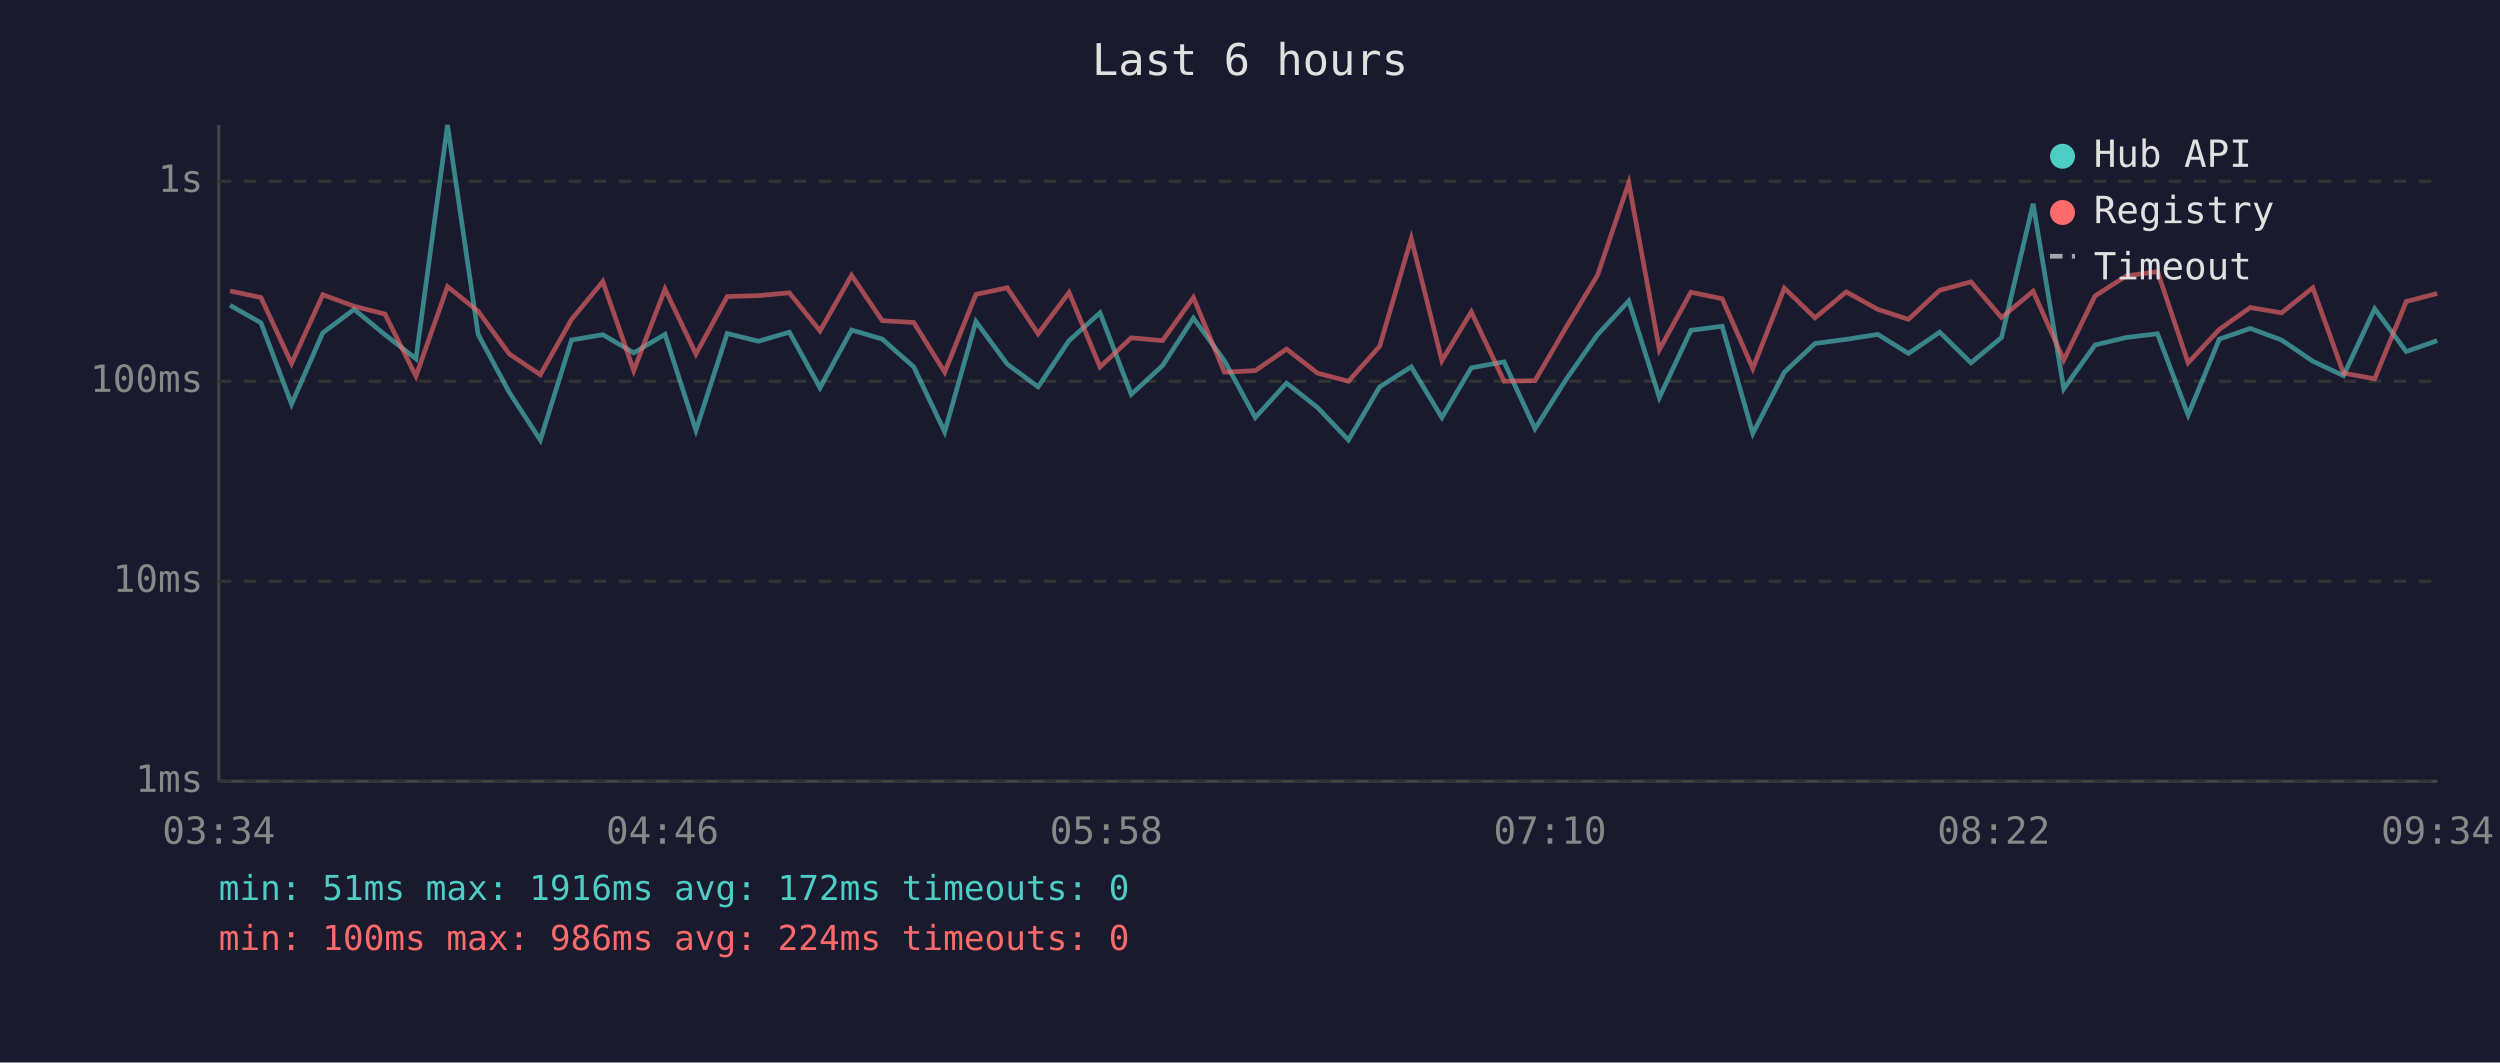
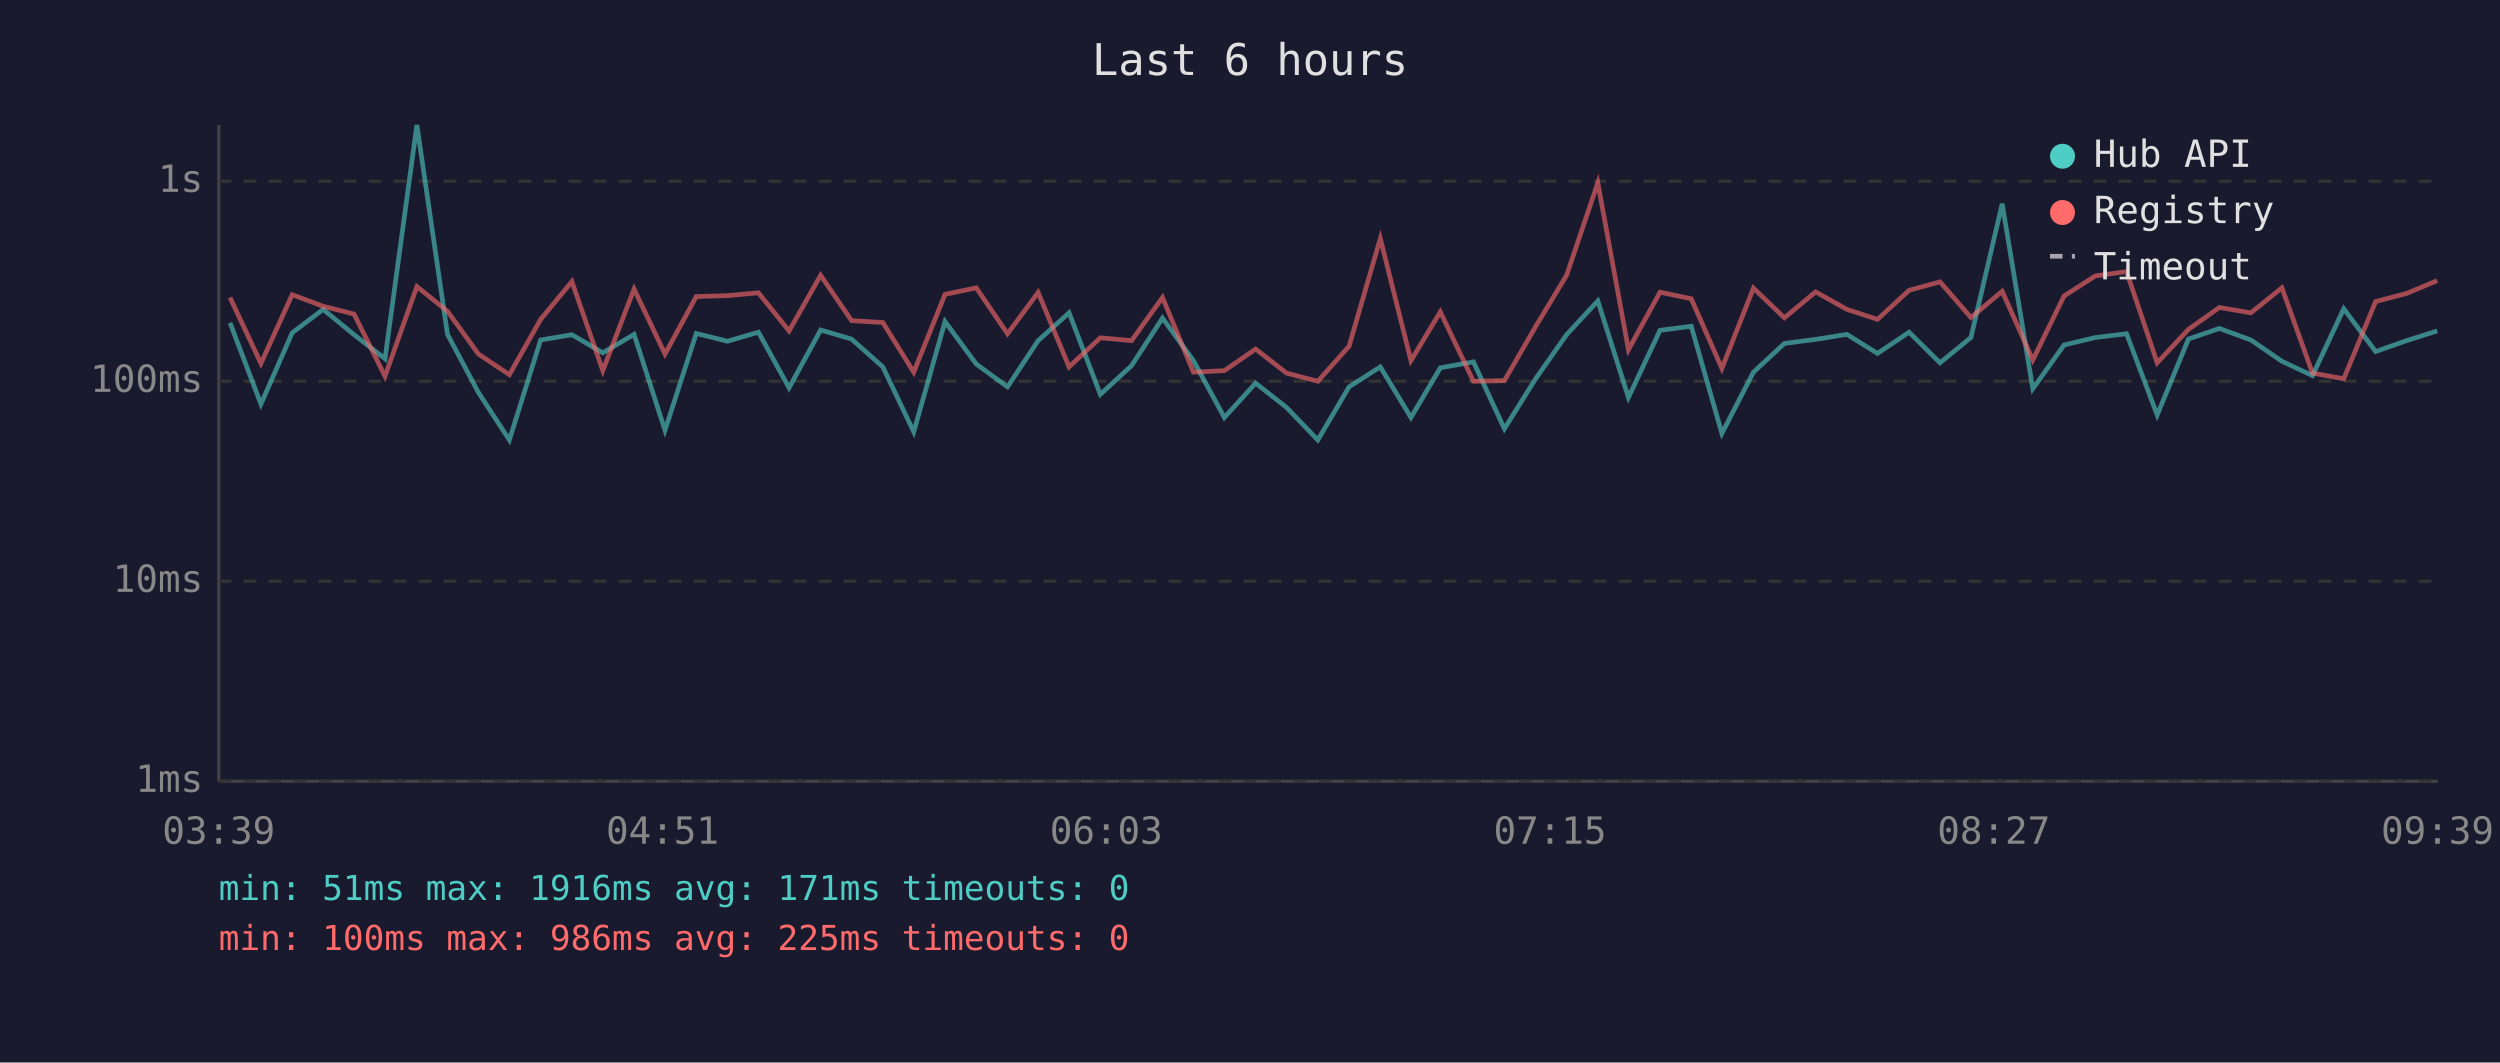
<svg xmlns="http://www.w3.org/2000/svg" viewBox="0 0 800 340" font-family="monospace" font-size="12">
  <rect width="800" height="340" fill="#1a1a2e" />
  <text x="400" y="24" fill="#e0e0e0" font-size="14" text-anchor="middle">Last 6 hours</text>
  <line x1="70" y1="40" x2="70" y2="250" stroke="#444" stroke-width="1" />
  <line x1="70" y1="250" x2="780" y2="250" stroke="#444" stroke-width="1" />
  <line x1="70" y1="250" x2="780" y2="250" stroke="#333" stroke-width="1" stroke-dasharray="4" />
  <text x="65" y="250" fill="#888" text-anchor="end" dominant-baseline="middle">1ms</text>
  <line x1="70" y1="186" x2="780" y2="186" stroke="#333" stroke-width="1" stroke-dasharray="4" />
  <text x="65" y="186" fill="#888" text-anchor="end" dominant-baseline="middle">10ms</text>
  <line x1="70" y1="122" x2="780" y2="122" stroke="#333" stroke-width="1" stroke-dasharray="4" />
  <text x="65" y="122" fill="#888" text-anchor="end" dominant-baseline="middle">100ms</text>
  <line x1="70" y1="58" x2="780" y2="58" stroke="#333" stroke-width="1" stroke-dasharray="4" />
  <text x="65" y="58" fill="#888" text-anchor="end" dominant-baseline="middle">1s</text>
-   <text x="70" y="270" fill="#888" text-anchor="middle">03:34</text>
-   <text x="212" y="270" fill="#888" text-anchor="middle">04:46</text>
-   <text x="354" y="270" fill="#888" text-anchor="middle">05:58</text>
-   <text x="496" y="270" fill="#888" text-anchor="middle">07:10</text>
-   <text x="638" y="270" fill="#888" text-anchor="middle">08:22</text>
-   <text x="780" y="270" fill="#888" text-anchor="middle">09:34</text>
-   <polyline points="73.6,97.7 83.5,103.3 93.3,129.3 103.3,106.5 113.3,99.0 123.2,107.1 133.1,114.8 143.2,40.0 153.0,107.0 163.0,125.6 172.9,140.8 182.9,108.8 192.9,107.1 202.8,112.9 212.8,107.0 222.7,137.7 232.7,106.7 242.7,109.2 252.6,106.3 262.4,124.1 272.5,105.6 282.3,108.5 292.4,117.4 302.3,138.2 312.3,102.9 322.3,116.5 332.2,123.8 342.1,109.0 352.0,100.1 362.0,126.2 372.0,117.0 381.9,101.8 391.8,115.4 401.7,133.6 411.7,122.6 421.6,130.4 431.5,140.8 441.5,123.8 451.6,117.4 461.4,133.6 470.8,117.7 481.3,115.8 491.2,137.2 501.3,121.2 511.2,107.1 521.2,96.3 531.0,127.2 541.1,105.7 551.1,104.4 560.9,138.7 571.0,119.1 580.8,109.9 590.8,108.6 600.9,107.0 610.7,113.1 620.7,106.3 630.7,116.1 640.5,108.0 650.6,65.2 660.4,124.4 670.4,110.4 680.4,108.0 690.4,106.8 700.2,132.8 710.2,108.5 720.1,105.1 730.1,108.8 740.1,115.6 749.9,120.2 759.9,98.8 770.0,112.5 779.9,109.0" fill="none" stroke="#4ecdc4" stroke-width="1.5" opacity="0.6" />
-   <polyline points="73.6,93.1 83.5,95.2 93.3,116.3 103.3,94.3 113.3,98.0 123.2,100.5 133.1,120.4 143.2,91.7 153.0,99.6 163.0,113.3 172.9,119.9 182.9,102.2 192.9,90.1 202.8,118.6 212.8,92.5 222.7,113.3 232.7,94.9 242.7,94.6 252.6,93.7 262.4,105.9 272.5,88.1 282.3,102.6 292.4,103.2 302.3,119.1 312.3,94.2 322.3,92.1 332.2,106.8 342.1,93.6 352.0,117.4 362.0,108.1 372.0,109.0 381.9,95.2 391.8,119.1 401.7,118.6 411.7,111.7 421.6,119.4 431.5,122.0 441.5,110.8 451.6,76.3 461.4,115.4 470.8,99.8 481.3,122.0 491.2,121.8 501.3,104.5 511.2,88.1 521.2,58.5 531.0,111.9 541.1,93.5 551.1,95.6 560.9,117.9 571.0,92.2 580.8,101.7 590.8,93.4 600.9,99.0 610.7,102.2 620.7,92.9 630.7,90.2 640.5,101.6 650.6,93.2 660.4,115.2 670.4,94.7 680.4,88.3 690.4,86.9 700.2,116.1 710.2,105.4 720.1,98.4 730.1,100.1 740.1,92.1 749.9,119.4 759.9,121.2 770.0,96.5 779.9,93.9" fill="none" stroke="#ff6b6b" stroke-width="1.5" opacity="0.6" />
+   <text x="70" y="270" fill="#888" text-anchor="middle">03:39</text>
+   <text x="212" y="270" fill="#888" text-anchor="middle">04:51</text>
+   <text x="354" y="270" fill="#888" text-anchor="middle">06:03</text>
+   <text x="496" y="270" fill="#888" text-anchor="middle">07:15</text>
+   <text x="638" y="270" fill="#888" text-anchor="middle">08:27</text>
+   <text x="780" y="270" fill="#888" text-anchor="middle">09:39</text>
+   <polyline points="73.6,103.3 83.5,129.3 93.5,106.5 103.4,99.0 113.3,107.1 123.2,114.8 133.4,40.0 143.2,107.0 153.1,125.6 163.0,140.8 173.0,108.8 183.0,107.1 192.9,112.9 202.9,107.0 212.8,137.7 222.8,106.7 232.8,109.2 242.7,106.3 252.5,124.1 262.6,105.6 272.5,108.5 282.5,117.4 292.4,138.2 302.4,102.9 312.4,116.5 322.4,123.8 332.2,109.0 342.1,100.1 352.1,126.2 362.1,117.0 372.0,101.8 381.9,115.4 391.8,133.6 401.8,122.6 411.7,130.4 421.7,140.8 431.7,123.8 441.7,117.4 451.5,133.6 460.9,117.7 471.5,115.8 481.4,137.2 491.4,121.2 501.3,107.1 511.3,96.3 521.1,127.2 531.2,105.7 541.2,104.4 551.0,138.7 561.1,119.1 571.0,109.9 581.0,108.6 591.0,107.0 600.8,113.1 610.9,106.3 620.8,116.1 630.7,108.0 640.7,65.2 650.5,124.4 660.5,110.4 670.5,108.0 680.5,106.8 690.3,132.8 700.3,108.5 710.2,105.1 720.3,108.8 730.2,115.6 740.0,120.2 750.0,98.8 760.2,112.5 770.1,109.0 779.9,105.9" fill="none" stroke="#4ecdc4" stroke-width="1.5" opacity="0.6" />
+   <polyline points="73.6,95.2 83.5,116.3 93.5,94.3 103.4,98.0 113.3,100.5 123.2,120.4 133.4,91.7 143.2,99.6 153.1,113.3 163.0,119.9 173.0,102.2 183.0,90.1 192.9,118.6 202.9,92.5 212.8,113.3 222.8,94.9 232.8,94.6 242.7,93.7 252.5,105.9 262.6,88.1 272.5,102.6 282.5,103.2 292.4,119.1 302.4,94.2 312.4,92.1 322.4,106.8 332.2,93.6 342.1,117.4 352.1,108.1 362.1,109.0 372.0,95.2 381.9,119.1 391.8,118.6 401.8,111.7 411.7,119.4 421.7,122.0 431.7,110.8 441.7,76.3 451.5,115.4 460.9,99.8 471.5,122.0 481.4,121.8 491.4,104.5 501.3,88.1 511.3,58.5 521.1,111.9 531.2,93.5 541.2,95.6 551.0,117.9 561.1,92.2 571.0,101.7 581.0,93.4 591.0,99.0 600.8,102.2 610.9,92.9 620.8,90.2 630.7,101.6 640.7,93.2 650.5,115.2 660.5,94.7 670.5,88.3 680.5,86.9 690.3,116.1 700.3,105.4 710.2,98.4 720.3,100.1 730.2,92.1 740.0,119.4 750.0,121.2 760.2,96.5 770.1,93.9 779.9,89.8" fill="none" stroke="#ff6b6b" stroke-width="1.5" opacity="0.6" />
  <circle cx="660" cy="50" r="4" fill="#4ecdc4" />
  <text x="670" y="50" fill="#e0e0e0" dominant-baseline="middle">Hub API</text>
  <circle cx="660" cy="68" r="4" fill="#ff6b6b" />
  <text x="670" y="68" fill="#e0e0e0" dominant-baseline="middle">Registry</text>
  <line x1="656" y1="82" x2="664" y2="82" stroke="#e0e0e0" stroke-width="1.5" stroke-dasharray="4,3" opacity="0.7" />
  <text x="670" y="86" fill="#e0e0e0" dominant-baseline="middle">Timeout</text>
-   <text x="70" y="288" fill="#4ecdc4" font-size="11">min: 51ms  max: 1916ms  avg: 172ms  timeouts: 0</text>
-   <text x="70" y="304" fill="#ff6b6b" font-size="11">min: 100ms  max: 986ms  avg: 224ms  timeouts: 0</text>
+   <text x="70" y="288" fill="#4ecdc4" font-size="11">min: 51ms  max: 1916ms  avg: 171ms  timeouts: 0</text>
+   <text x="70" y="304" fill="#ff6b6b" font-size="11">min: 100ms  max: 986ms  avg: 225ms  timeouts: 0</text>
</svg>
